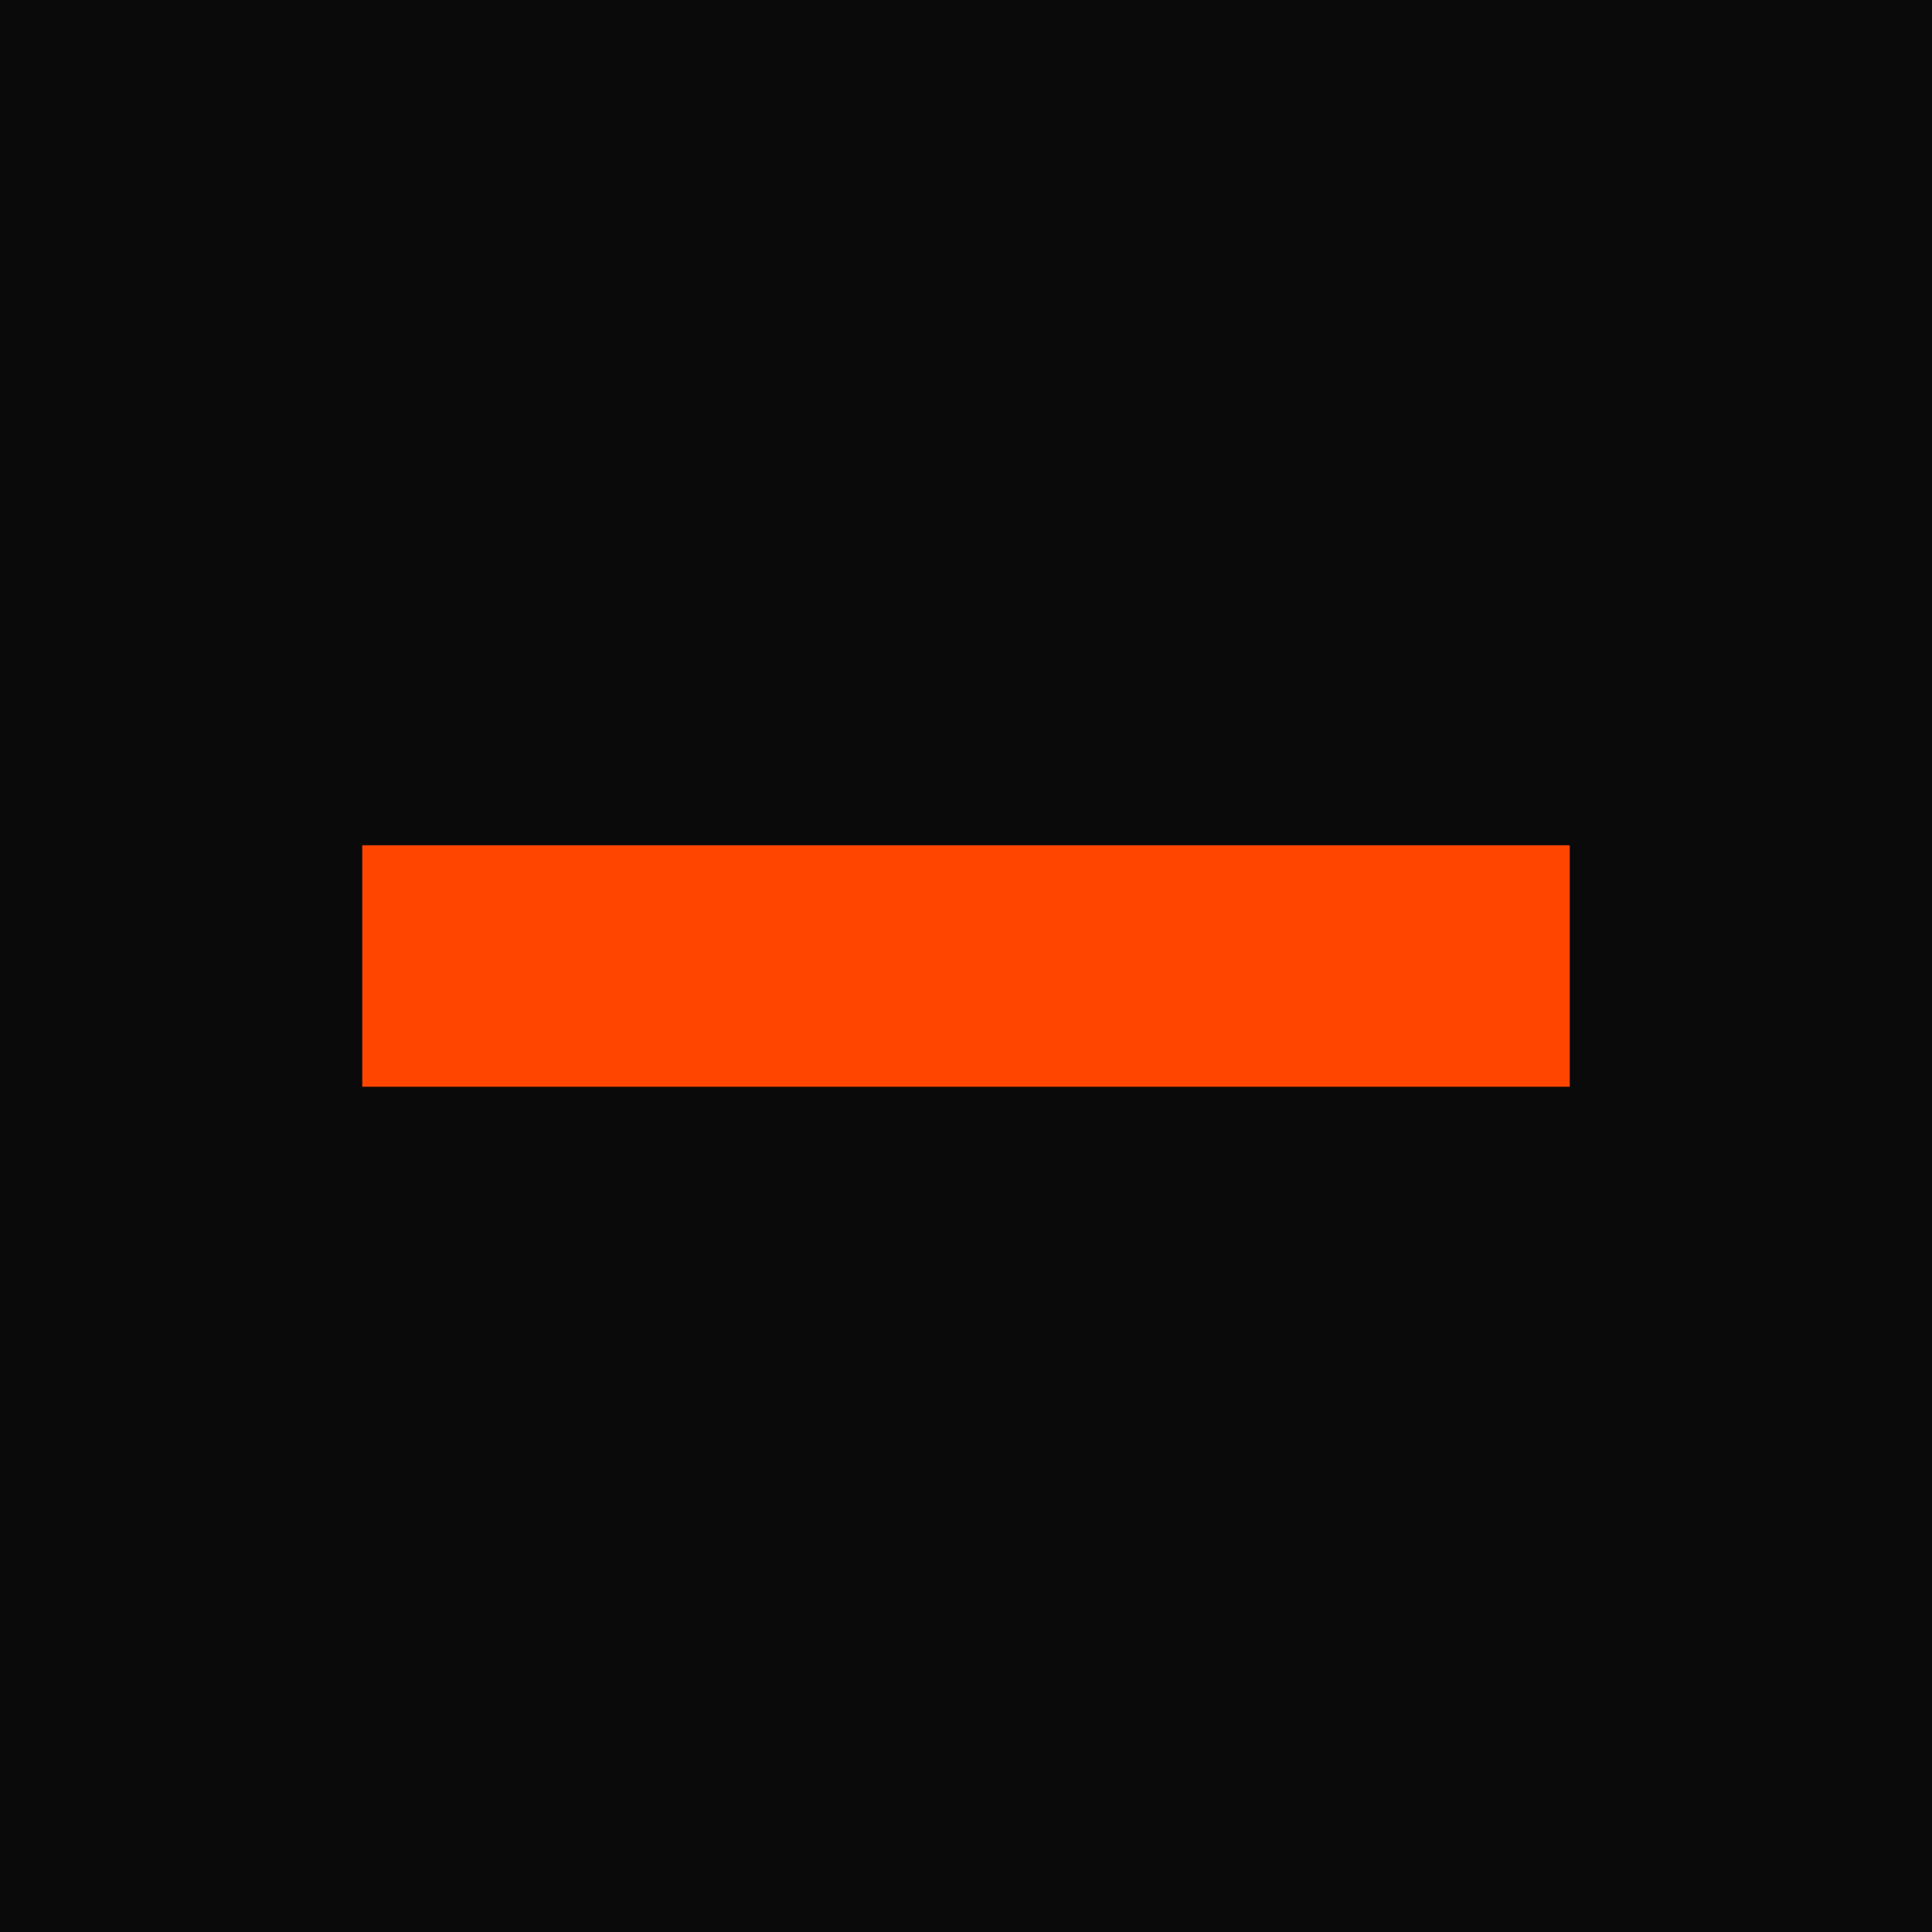
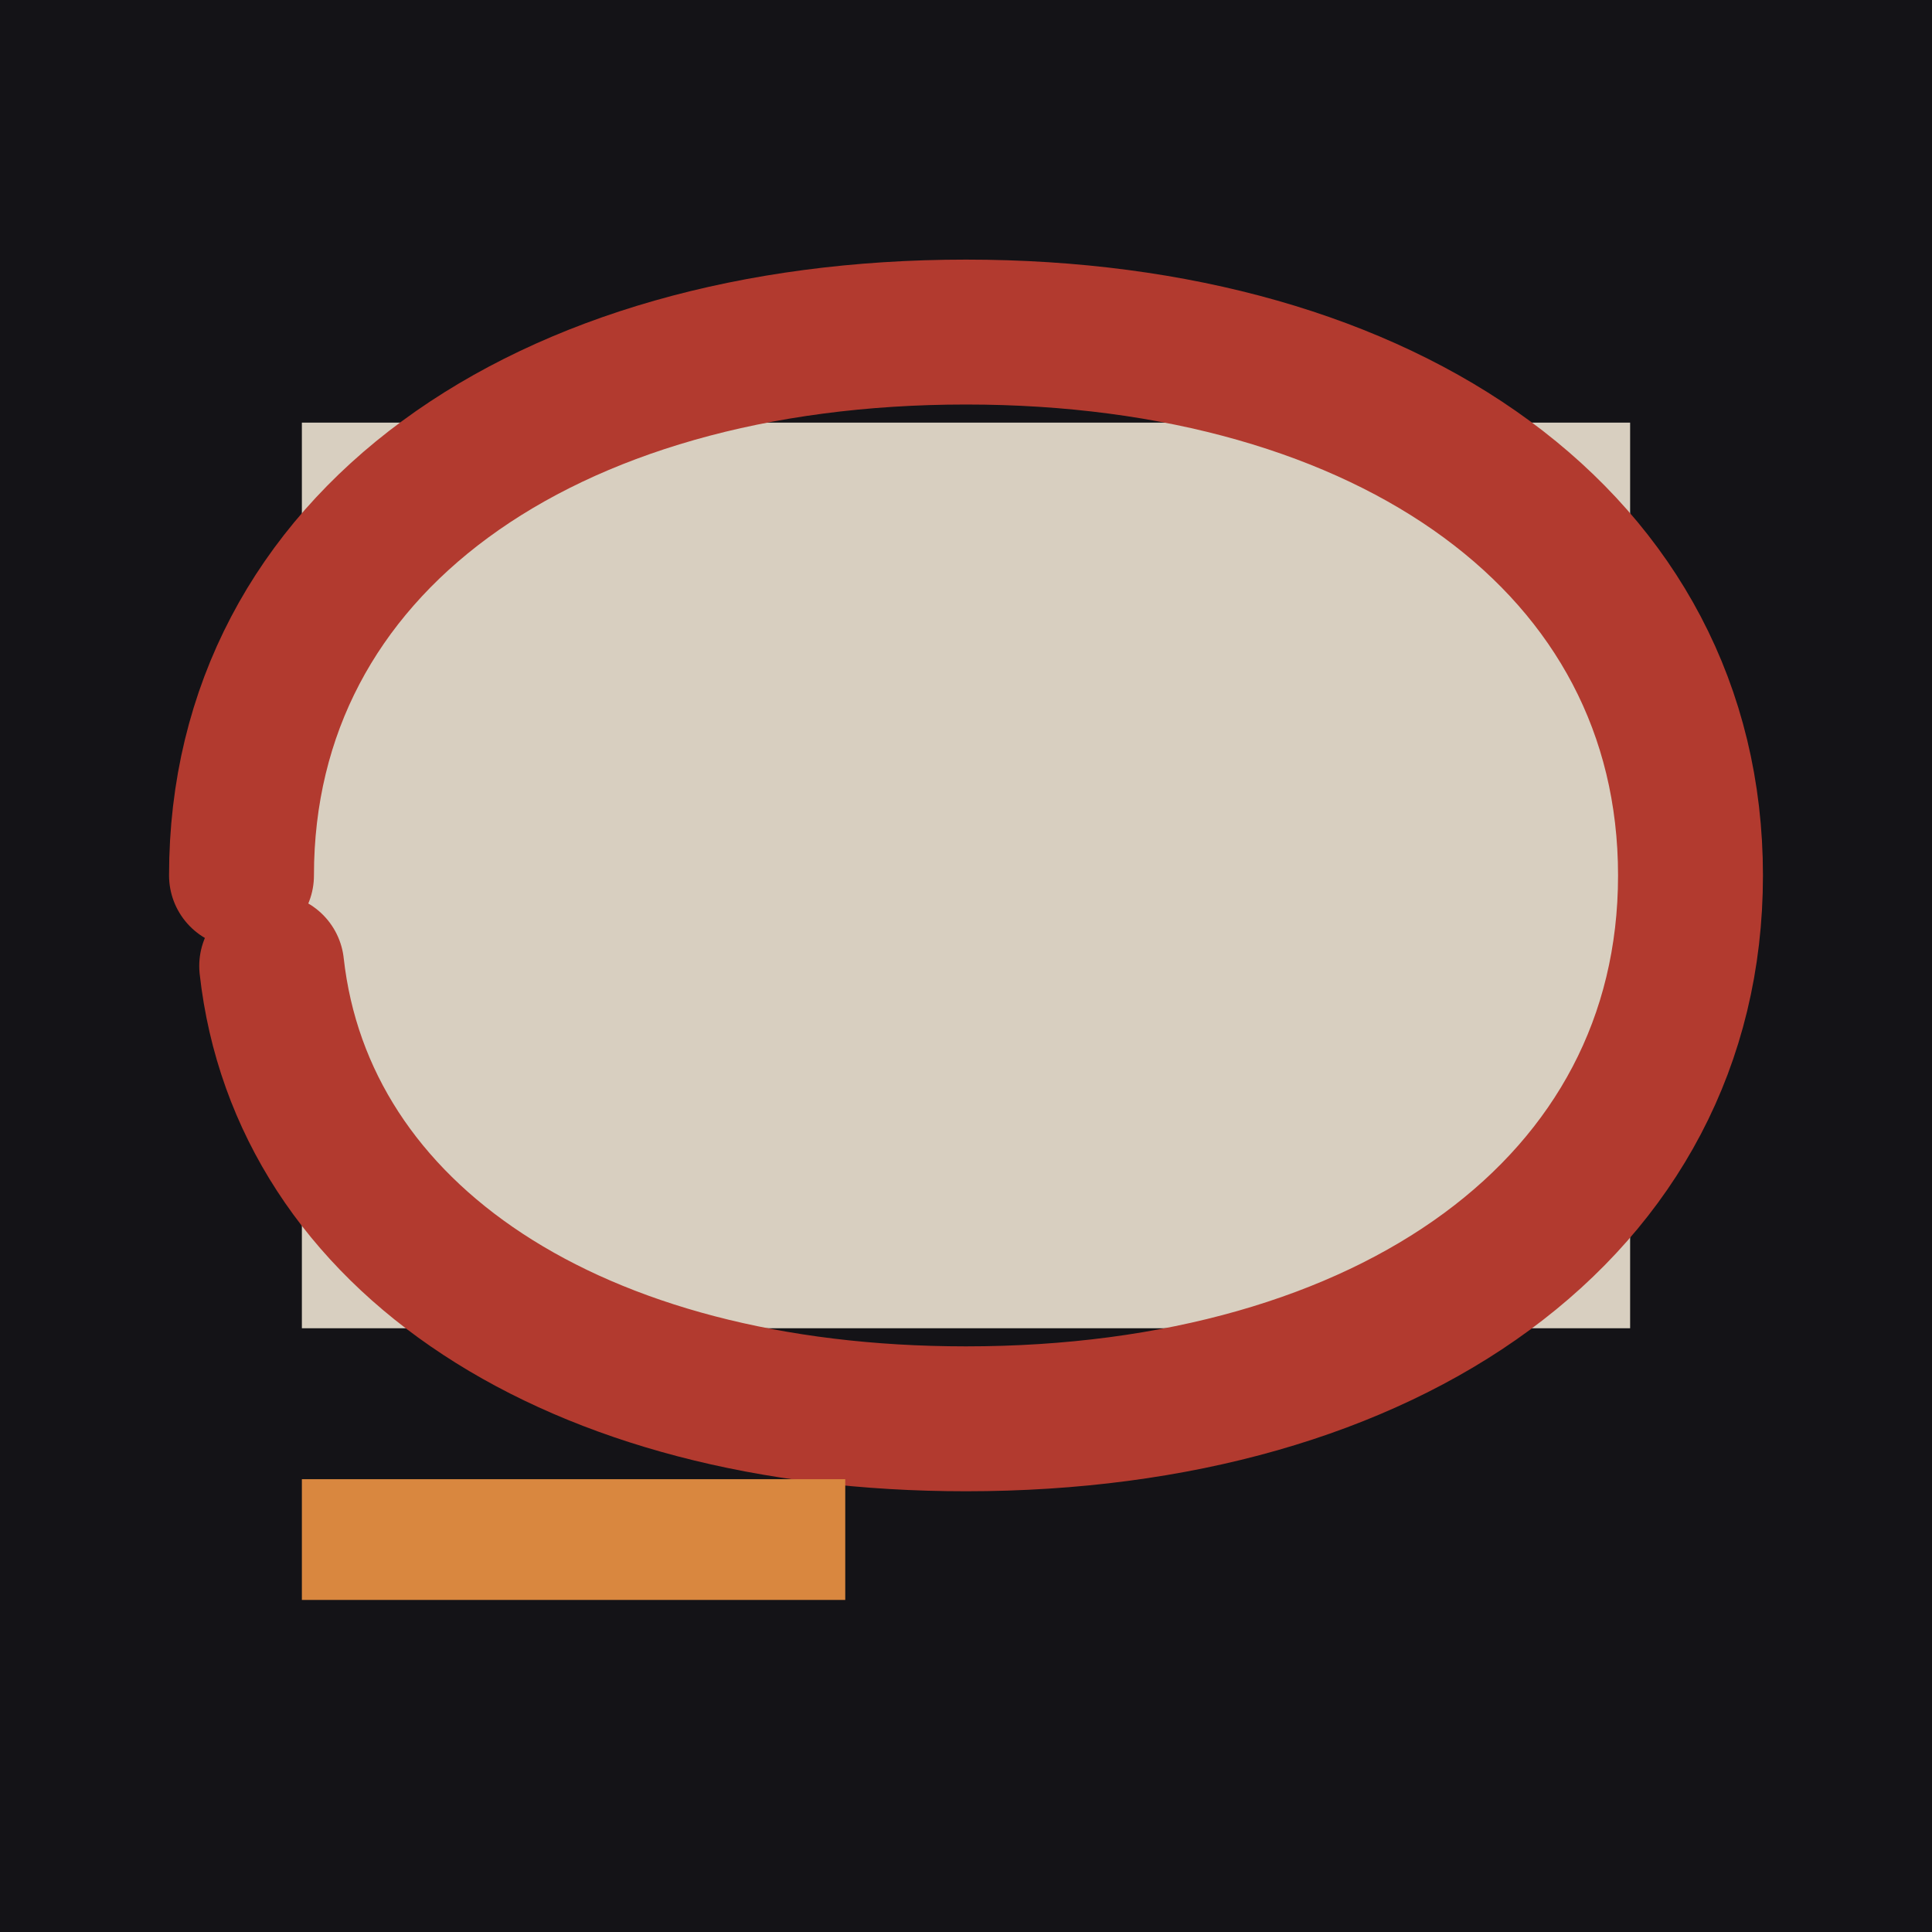
<svg xmlns="http://www.w3.org/2000/svg" viewBox="0 0 32 32">
-   <rect width="32" height="32" fill="#0a0a0a" />
-   <rect x="6" y="14" width="20" height="4" fill="#ff4500" />
+   <rect width="32" height="32" fill="#141317" />
+   <rect x="5" y="7" width="22" height="15" fill="#d8cfc0" />
+   <path d="M4 14.5 C4 9 9 5.5 16 5.5 C23 5.5 28 9 28 14.5 C28 20 23 23.5 16 23.5 C9.5 23.5 5 20.5 4.5 16" fill="none" stroke="#b23a2f" stroke-width="2.4" stroke-linecap="round" />
+   <rect x="5" y="24.5" width="9" height="2" fill="#d9873f" />
</svg>
